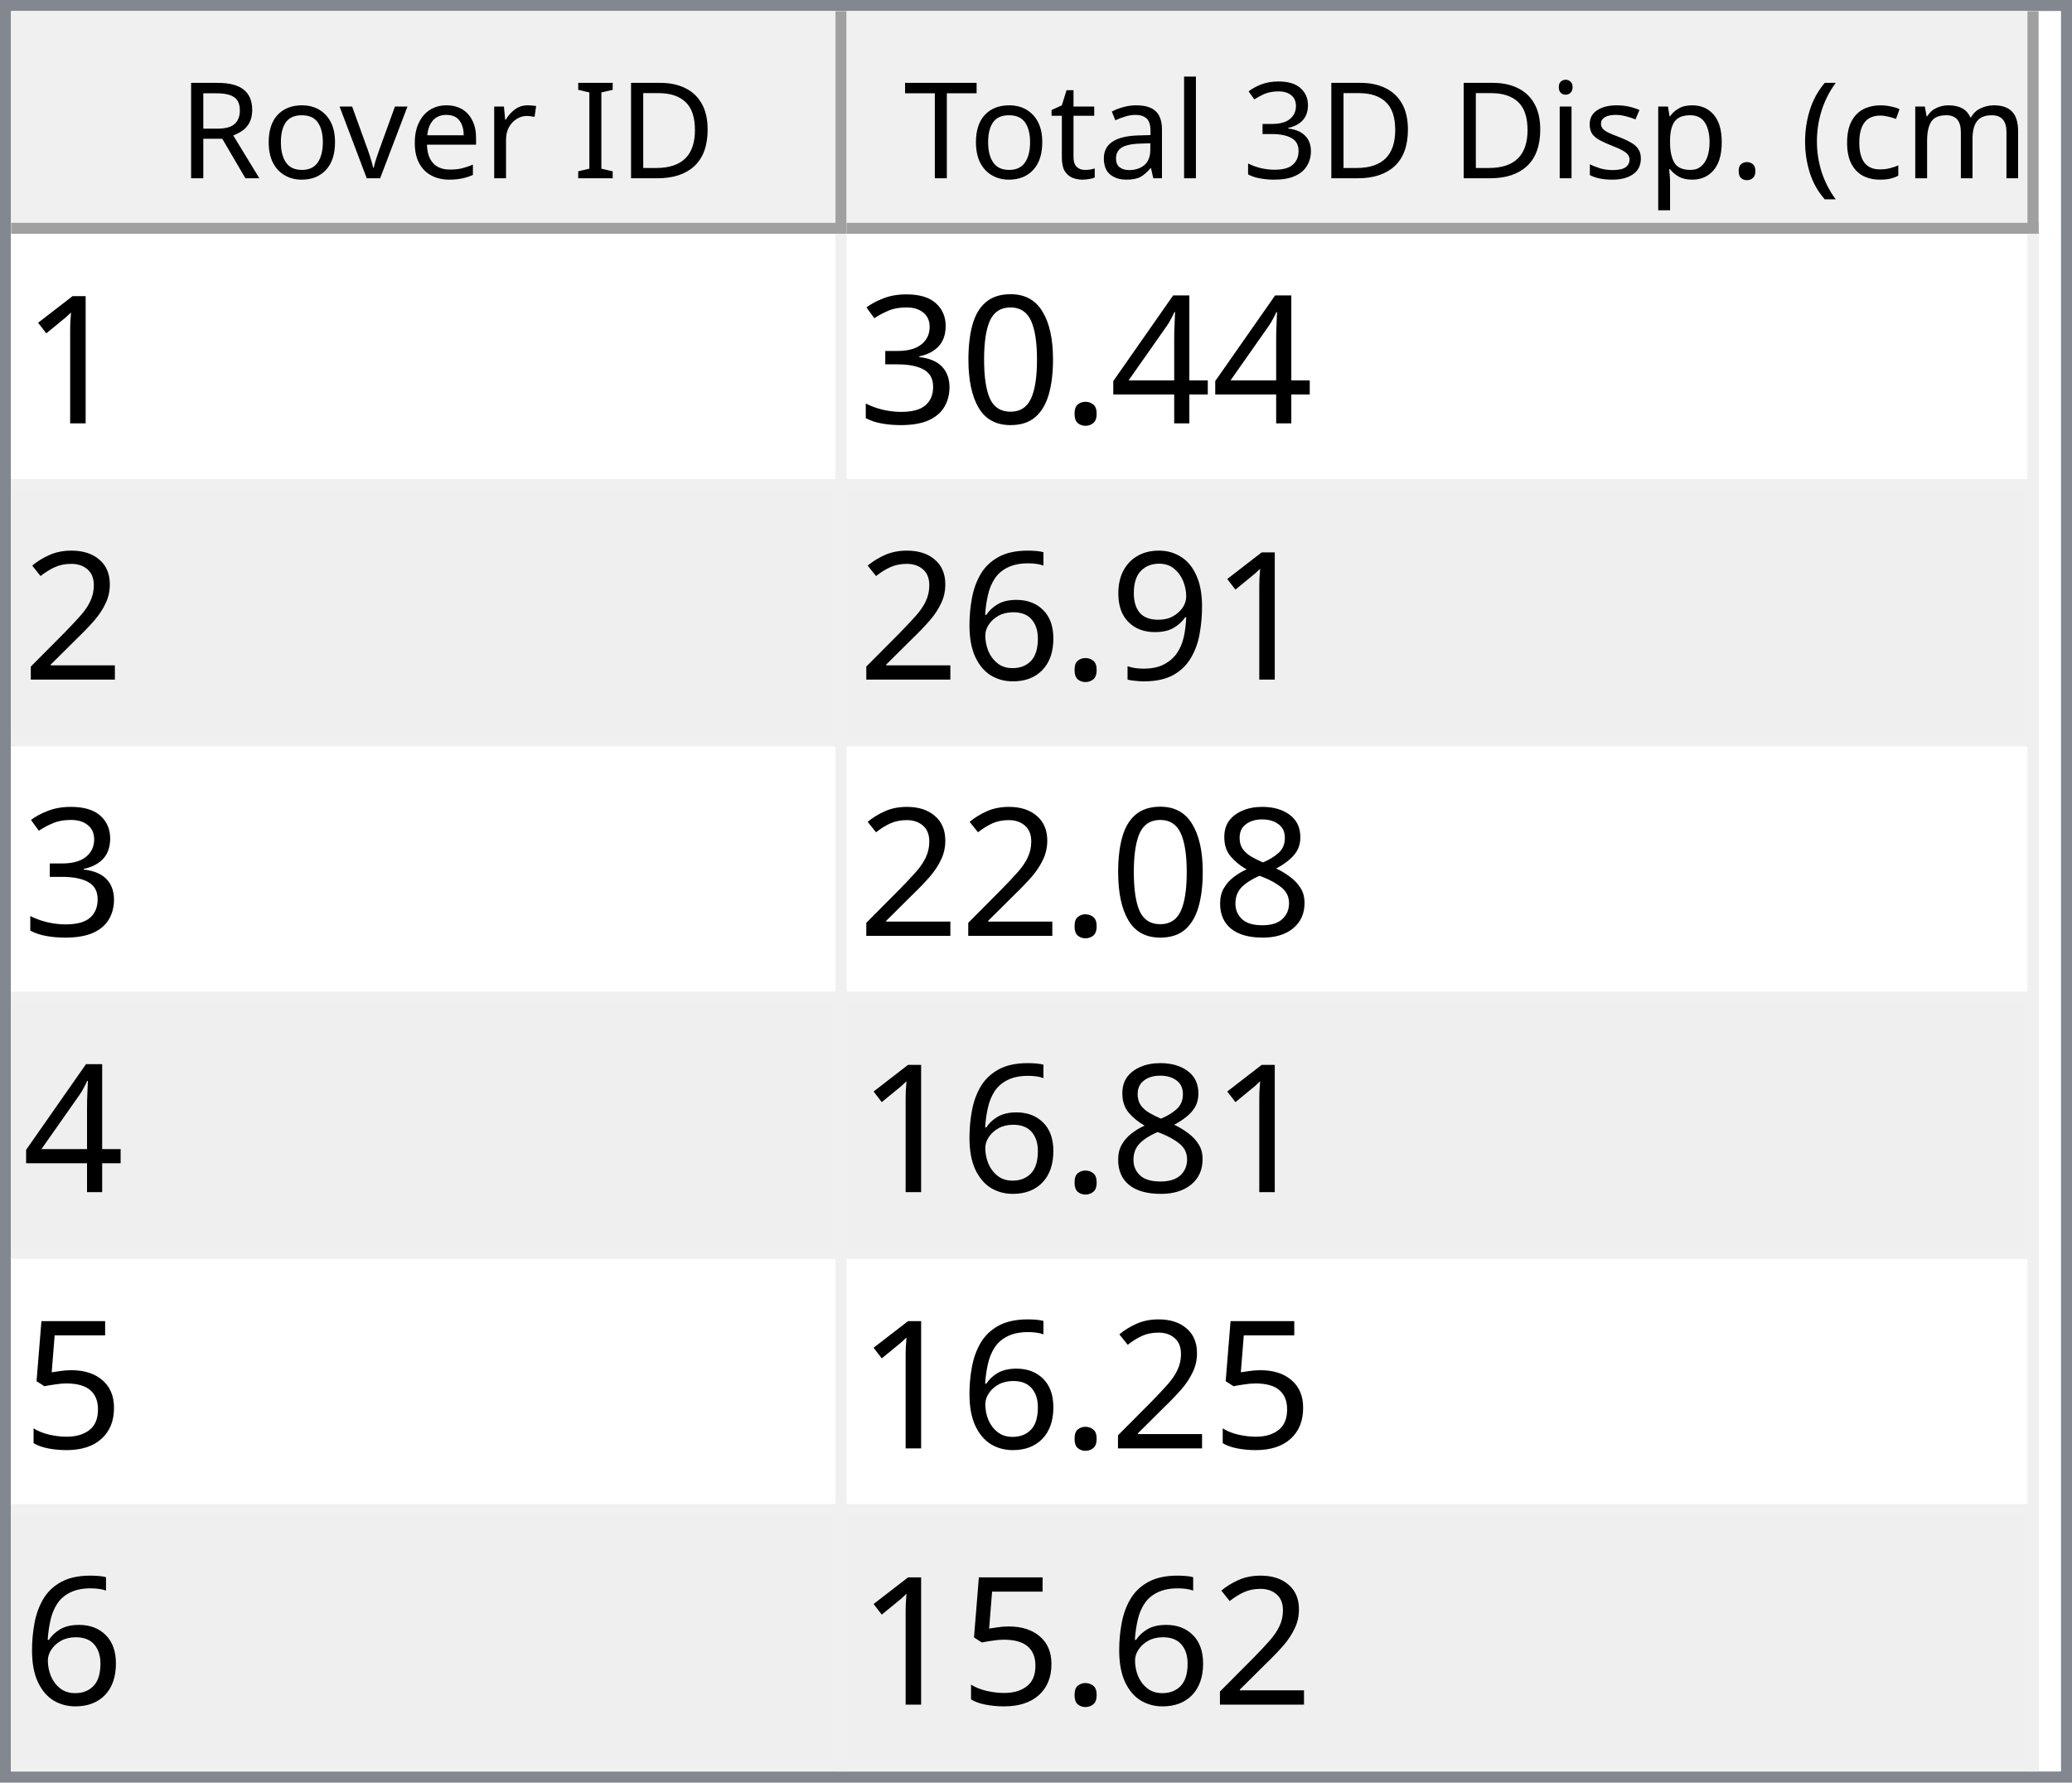
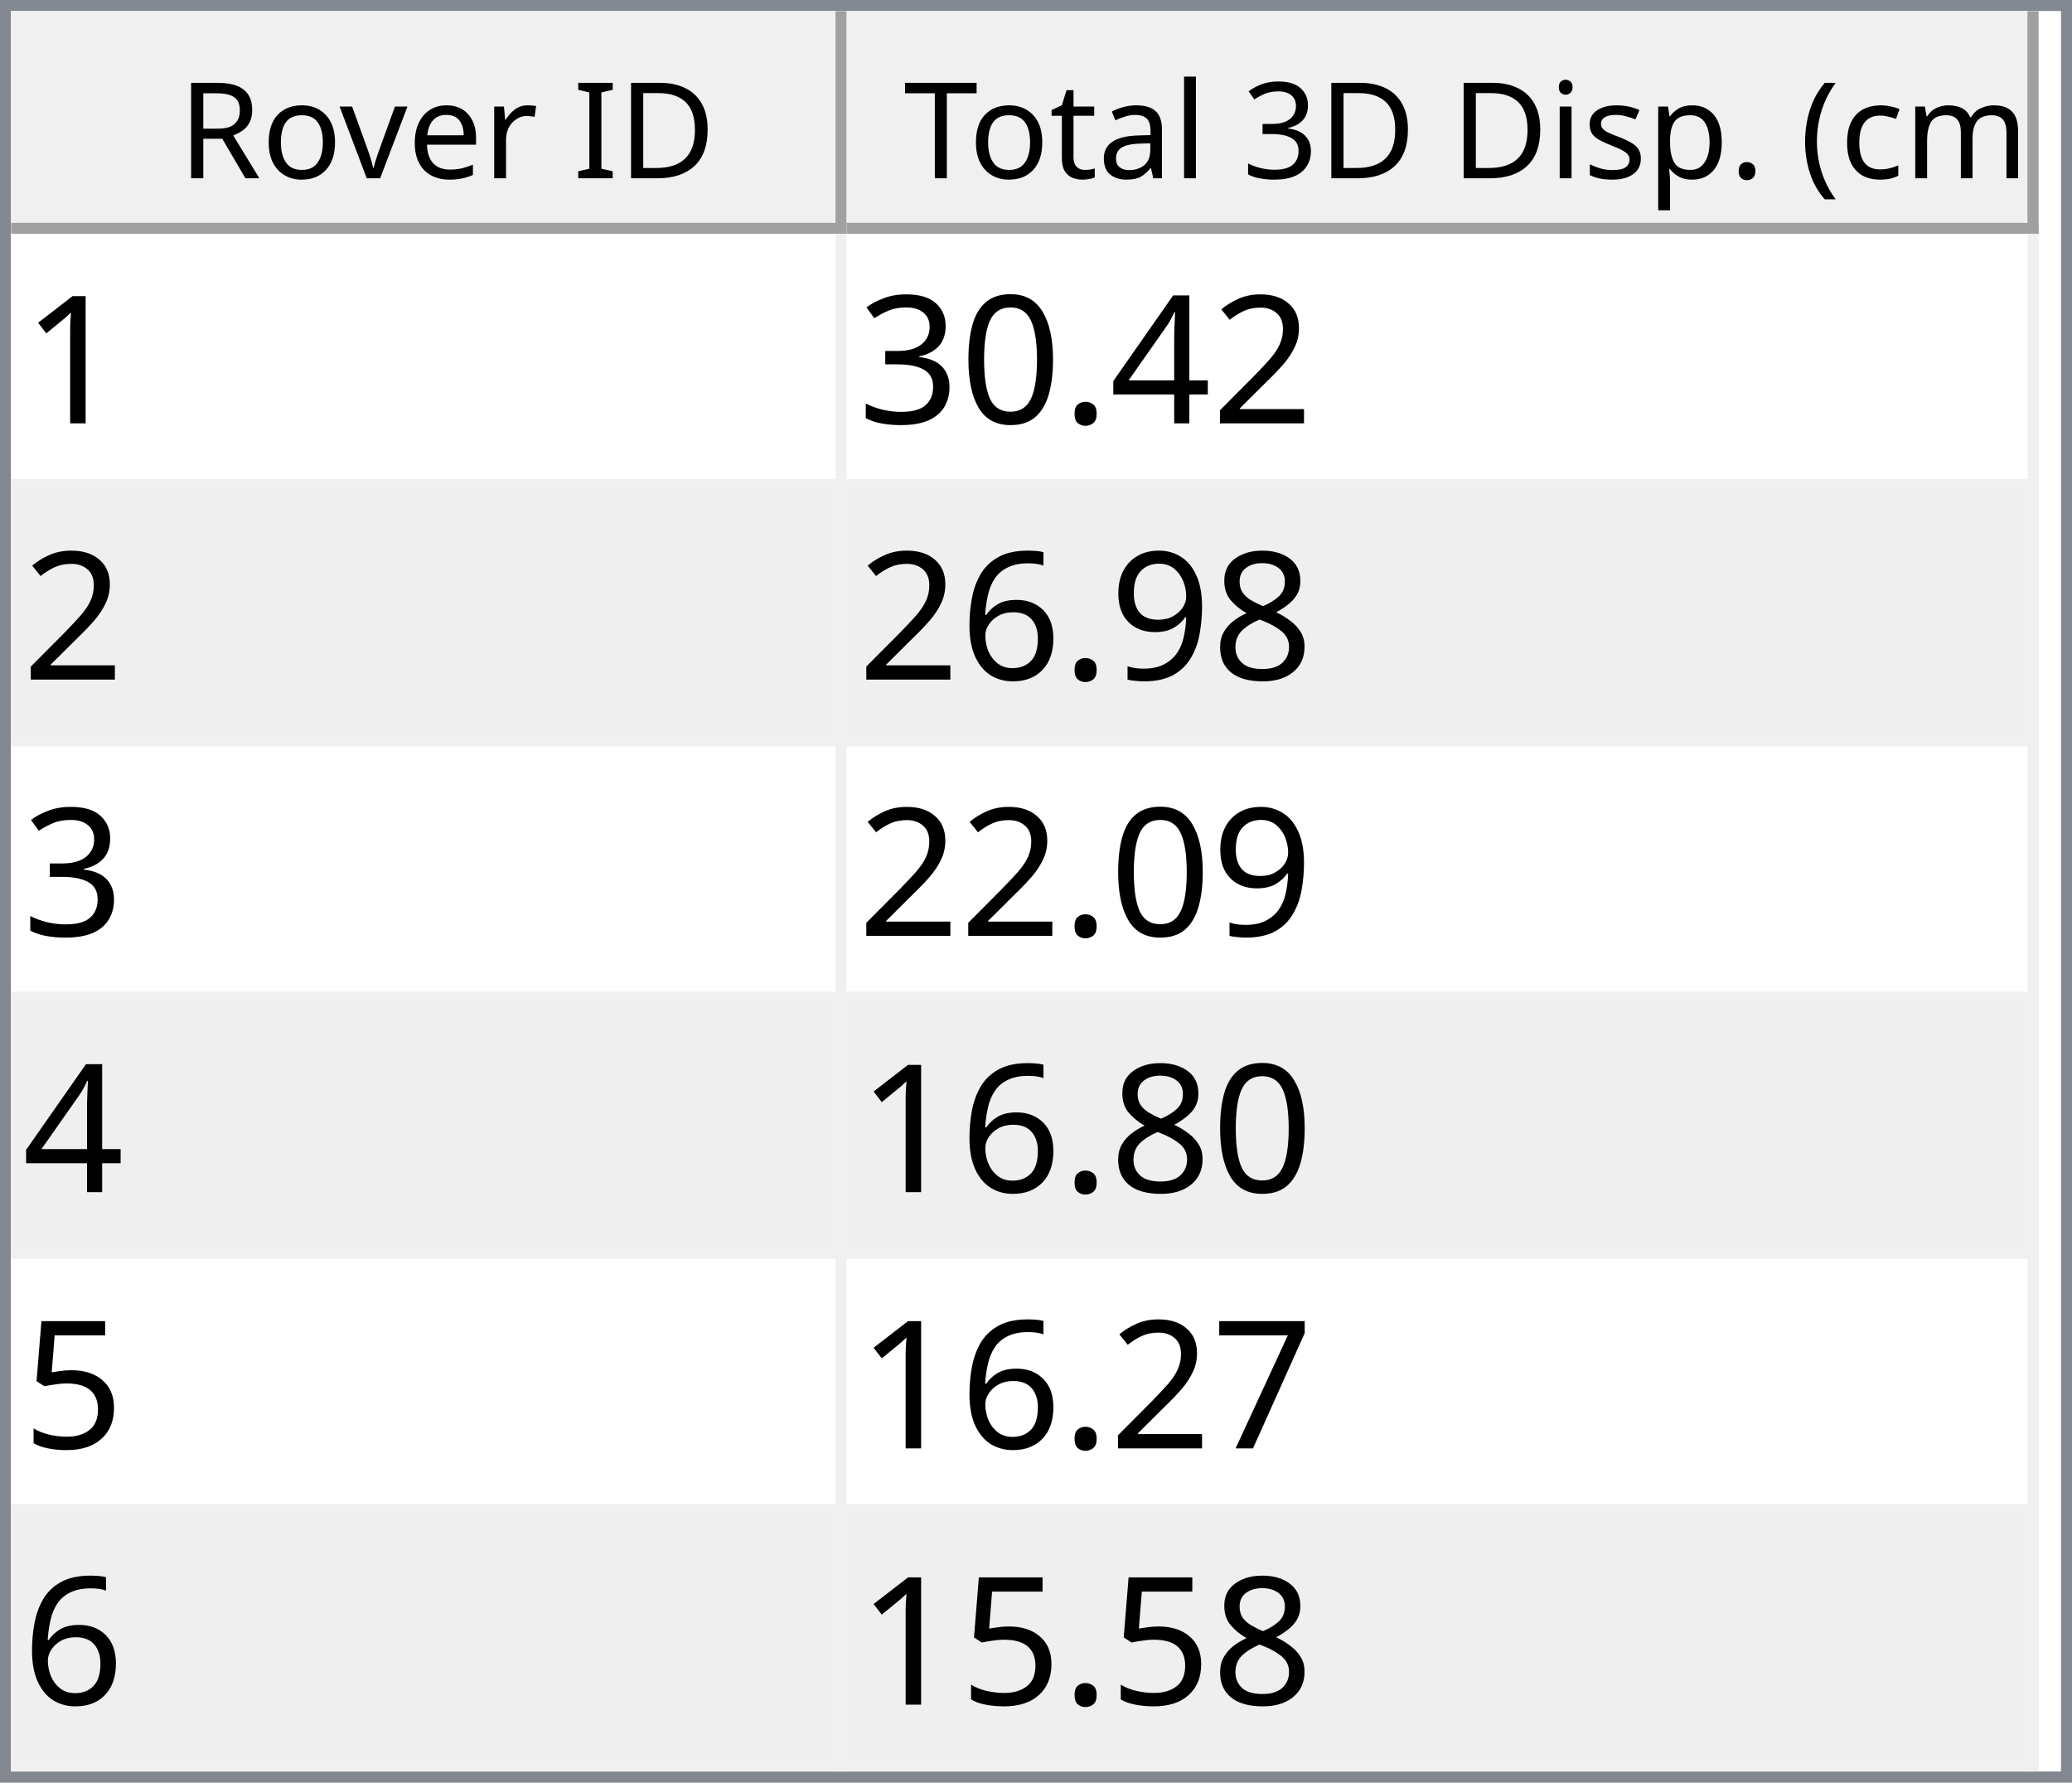
<svg xmlns="http://www.w3.org/2000/svg" style="fill-opacity:1; color-rendering:auto; color-interpolation:auto; text-rendering:auto; stroke:black; stroke-linecap:square; stroke-miterlimit:10; shape-rendering:auto; stroke-opacity:1; fill:black; stroke-dasharray:none; font-weight:normal; stroke-width:1; font-family:'Dialog'; font-style:normal; stroke-linejoin:miter; font-size:12px; stroke-dashoffset:0; image-rendering:auto;" width="186" height="160">
  <defs id="genericDefs" />
  <g>
    <defs id="defs1">
      <clipPath clipPathUnits="userSpaceOnUse" id="clipPath1">
        <path d="M0 0 L186 0 L186 160 L0 160 L0 0 Z" />
      </clipPath>
      <clipPath clipPathUnits="userSpaceOnUse" id="clipPath2">
        <path d="M0 0 L0 160 L186 160 L186 0 Z" />
      </clipPath>
      <clipPath clipPathUnits="userSpaceOnUse" id="clipPath3">
        <path d="M0 0 L0 20 L184 20 L184 0 Z" />
      </clipPath>
      <clipPath clipPathUnits="userSpaceOnUse" id="clipPath4">
        <path d="M0 0 L0 20 L75 20 L75 0 Z" />
      </clipPath>
      <clipPath clipPathUnits="userSpaceOnUse" id="clipPath5">
        <path d="M1 1 L1 19 L74 19 L74 1 Z" />
      </clipPath>
      <clipPath clipPathUnits="userSpaceOnUse" id="clipPath6">
        <path d="M0 0 L0 18 L73 18 L73 0 Z" />
      </clipPath>
      <clipPath clipPathUnits="userSpaceOnUse" id="clipPath7">
        <path d="M-0.5 -0.5 L-0.5 19.5 L74.5 19.5 L74.5 -0.5 Z" />
      </clipPath>
      <clipPath clipPathUnits="userSpaceOnUse" id="clipPath8">
        <path d="M0 0 L0 20 L107 20 L107 0 Z" />
      </clipPath>
      <clipPath clipPathUnits="userSpaceOnUse" id="clipPath9">
        <path d="M1 1 L1 19 L106 19 L106 1 Z" />
      </clipPath>
      <clipPath clipPathUnits="userSpaceOnUse" id="clipPath10">
        <path d="M0 0 L0 18 L105 18 L105 0 Z" />
      </clipPath>
      <clipPath clipPathUnits="userSpaceOnUse" id="clipPath11">
        <path d="M-0.5 -0.5 L-0.5 19.5 L106.5 19.5 L106.5 -0.5 Z" />
      </clipPath>
      <clipPath clipPathUnits="userSpaceOnUse" id="clipPath12">
        <path d="M0 0 L0 138 L184 138 L184 0 Z" />
      </clipPath>
      <clipPath clipPathUnits="userSpaceOnUse" id="clipPath13">
        <path d="M0 0 L0 138 L182 138 L182 0 Z" />
      </clipPath>
      <clipPath clipPathUnits="userSpaceOnUse" id="clipPath14">
        <path d="M-0.5 -0.5 L-0.5 137.5 L181.5 137.5 L181.5 -0.5 Z" />
      </clipPath>
      <clipPath clipPathUnits="userSpaceOnUse" id="clipPath15">
        <path d="M0 0 L0 22 L74 22 L74 0 Z" />
      </clipPath>
      <clipPath clipPathUnits="userSpaceOnUse" id="clipPath16">
        <path d="M0 0 L0 22 L106 22 L106 0 Z" />
      </clipPath>
      <font horiz-adv-x="64.551" id="font1">
        <font-face ascent="107.91" descent="25.098" units-per-em="100" style="font-style:normal; font-family:Segoe UI; font-weight:normal;" />
        <missing-glyph horiz-adv-x="64.551" d="M8.109 0 L8.109 68.266 L56.453 68.266 L56.453 0 L8.109 0 ZM15.328 7.234 L49.219 7.234 L49.219 61.031 L15.328 61.031 L15.328 7.234 Z" />
        <glyph unicode="D" horiz-adv-x="70.117" d="M9.188 0 L9.188 70.016 L28.516 70.016 Q65.531 70.016 65.531 35.891 Q65.531 19.672 55.25 9.836 Q44.969 0 27.734 0 L9.188 0 ZM17.391 62.594 L17.391 7.422 L27.828 7.422 Q41.609 7.422 49.273 14.797 Q56.938 22.172 56.938 35.688 Q56.938 62.594 28.328 62.594 L17.391 62.594 Z" />
        <glyph unicode="I" horiz-adv-x="26.611" d="M17.391 0 L9.188 0 L9.188 70.016 L17.391 70.016 L17.391 0 Z" />
        <glyph unicode=" " horiz-adv-x="27.393" d="" />
        <glyph unicode="r" horiz-adv-x="34.766" d="M34.188 41.891 Q32.078 43.5 28.125 43.5 Q23 43.5 19.555 38.672 Q16.109 33.844 16.109 25.484 L16.109 0 L8.109 0 L8.109 50 L16.109 50 L16.109 39.703 L16.312 39.703 Q18.016 44.969 21.531 47.922 Q25.047 50.875 29.391 50.875 Q32.516 50.875 34.188 50.203 L34.188 41.891 Z" />
        <glyph unicode="e" horiz-adv-x="52.295" d="M48.297 23 L12.984 23 Q13.188 14.656 17.484 10.109 Q21.781 5.562 29.297 5.562 Q37.75 5.562 44.828 11.141 L44.828 3.609 Q38.234 -1.172 27.391 -1.172 Q16.797 -1.172 10.742 5.641 Q4.688 12.453 4.688 24.812 Q4.688 36.469 11.305 43.82 Q17.922 51.172 27.734 51.172 Q37.547 51.172 42.922 44.828 Q48.297 38.484 48.297 27.203 L48.297 23 ZM40.094 29.781 Q40.047 36.719 36.75 40.578 Q33.453 44.438 27.594 44.438 Q21.922 44.438 17.969 40.383 Q14.016 36.328 13.094 29.781 L40.094 29.781 Z" />
        <glyph unicode="v" horiz-adv-x="47.9" d="M47.406 50 L27.484 0 L19.625 0 L0.688 50 L9.469 50 L22.172 13.672 Q23.578 9.672 23.922 6.688 L24.125 6.688 Q24.609 10.453 25.688 13.484 L38.969 50 L47.406 50 Z" />
        <glyph unicode="o" horiz-adv-x="58.594" d="M29 -1.172 Q17.922 -1.172 11.305 5.836 Q4.688 12.844 4.688 24.422 Q4.688 37.016 11.57 44.094 Q18.453 51.172 30.172 51.172 Q41.359 51.172 47.633 44.289 Q53.906 37.406 53.906 25.203 Q53.906 13.234 47.141 6.031 Q40.375 -1.172 29 -1.172 ZM29.594 44.438 Q21.875 44.438 17.383 39.188 Q12.891 33.938 12.891 24.703 Q12.891 15.828 17.43 10.695 Q21.969 5.562 29.594 5.562 Q37.359 5.562 41.531 10.594 Q45.703 15.625 45.703 24.906 Q45.703 34.281 41.531 39.359 Q37.359 44.438 29.594 44.438 Z" />
        <glyph unicode="R" horiz-adv-x="59.814" d="M59.375 0 L49.609 0 L37.891 19.625 Q36.281 22.359 34.766 24.289 Q33.25 26.219 31.664 27.438 Q30.078 28.656 28.25 29.219 Q26.422 29.781 24.125 29.781 L17.391 29.781 L17.391 0 L9.188 0 L9.188 70.016 L30.078 70.016 Q34.672 70.016 38.555 68.867 Q42.438 67.719 45.289 65.375 Q48.141 63.031 49.758 59.547 Q51.375 56.062 51.375 51.375 Q51.375 47.703 50.273 44.656 Q49.172 41.609 47.148 39.211 Q45.125 36.812 42.266 35.133 Q39.406 33.453 35.844 32.516 L35.844 32.328 Q37.594 31.547 38.891 30.547 Q40.188 29.547 41.359 28.18 Q42.531 26.812 43.68 25.078 Q44.828 23.344 46.234 21.047 L59.375 0 ZM17.391 62.594 L17.391 37.203 L28.516 37.203 Q31.594 37.203 34.203 38.133 Q36.812 39.062 38.719 40.797 Q40.625 42.531 41.703 45.047 Q42.781 47.562 42.781 50.688 Q42.781 56.297 39.141 59.445 Q35.5 62.594 28.609 62.594 L17.391 62.594 Z" />
        <glyph unicode=")" horiz-adv-x="30.176" d="M8.297 -15.922 L1.172 -15.922 Q16.406 2.344 16.406 26.812 Q16.406 51.469 1.078 70.016 L8.297 70.016 Q23.531 52.156 23.531 26.703 Q23.531 1.375 8.297 -15.922 Z" />
        <glyph unicode="m" horiz-adv-x="86.133" d="M79.109 0 L71.094 0 L71.094 28.719 Q71.094 37.016 68.531 40.727 Q65.969 44.438 59.906 44.438 Q54.781 44.438 51.195 39.75 Q47.609 35.062 47.609 28.516 L47.609 0 L39.594 0 L39.594 29.688 Q39.594 44.438 28.219 44.438 Q22.953 44.438 19.531 40.016 Q16.109 35.594 16.109 28.516 L16.109 0 L8.109 0 L8.109 50 L16.109 50 L16.109 42.094 L16.312 42.094 Q21.625 51.172 31.844 51.172 Q36.969 51.172 40.773 48.312 Q44.578 45.453 46 40.828 Q51.562 51.172 62.594 51.172 Q79.109 51.172 79.109 30.812 L79.109 0 Z" />
        <glyph unicode="c" horiz-adv-x="46.191" d="M42.188 2.297 Q36.422 -1.172 28.516 -1.172 Q17.828 -1.172 11.258 5.789 Q4.688 12.75 4.688 23.828 Q4.688 36.188 11.766 43.68 Q18.844 51.172 30.672 51.172 Q37.25 51.172 42.281 48.734 L42.281 40.531 Q36.719 44.438 30.375 44.438 Q22.703 44.438 17.797 38.945 Q12.891 33.453 12.891 24.516 Q12.891 15.719 17.508 10.641 Q22.125 5.562 29.891 5.562 Q36.422 5.562 42.188 9.906 L42.188 2.297 Z" />
        <glyph unicode="(" horiz-adv-x="30.176" d="M29.109 -15.922 L21.969 -15.922 Q6.844 1.375 6.844 26.703 Q6.844 52.156 21.969 70.016 L29.203 70.016 Q13.875 51.469 13.875 26.812 Q13.875 2.344 29.109 -15.922 Z" />
        <glyph unicode="." horiz-adv-x="21.68" d="M10.891 -1.078 Q8.641 -1.078 7.055 0.539 Q5.469 2.156 5.469 4.391 Q5.469 6.641 7.055 8.273 Q8.641 9.906 10.891 9.906 Q13.188 9.906 14.797 8.273 Q16.406 6.641 16.406 4.391 Q16.406 2.156 14.797 0.539 Q13.188 -1.078 10.891 -1.078 Z" />
        <glyph unicode="p" horiz-adv-x="58.789" d="M16.312 7.234 L16.109 7.234 L16.109 -23 L8.109 -23 L8.109 50 L16.109 50 L16.109 41.219 L16.312 41.219 Q22.219 51.172 33.594 51.172 Q43.266 51.172 48.688 44.461 Q54.109 37.75 54.109 26.469 Q54.109 13.922 48 6.375 Q41.891 -1.172 31.297 -1.172 Q21.578 -1.172 16.312 7.234 ZM16.109 27.391 L16.109 20.406 Q16.109 14.203 20.141 9.883 Q24.172 5.562 30.375 5.562 Q37.641 5.562 41.773 11.133 Q45.906 16.703 45.906 26.609 Q45.906 34.969 42.047 39.703 Q38.188 44.438 31.594 44.438 Q24.609 44.438 20.359 39.578 Q16.109 34.719 16.109 27.391 Z" />
        <glyph unicode="s" horiz-adv-x="42.432" d="M5.078 1.812 L5.078 10.406 Q11.625 5.562 19.484 5.562 Q30.031 5.562 30.031 12.594 Q30.031 14.594 29.125 15.992 Q28.219 17.391 26.68 18.461 Q25.141 19.531 23.07 20.383 Q21 21.234 18.609 22.172 Q15.281 23.484 12.766 24.828 Q10.25 26.172 8.57 27.859 Q6.891 29.547 6.031 31.695 Q5.172 33.844 5.172 36.719 Q5.172 40.234 6.789 42.945 Q8.406 45.656 11.086 47.484 Q13.766 49.312 17.211 50.242 Q20.656 51.172 24.312 51.172 Q30.812 51.172 35.938 48.922 L35.938 40.828 Q30.422 44.438 23.25 44.438 Q21 44.438 19.195 43.922 Q17.391 43.406 16.094 42.477 Q14.797 41.547 14.086 40.258 Q13.375 38.969 13.375 37.406 Q13.375 35.453 14.086 34.133 Q14.797 32.812 16.164 31.789 Q17.531 30.766 19.484 29.938 Q21.438 29.109 23.922 28.125 Q27.25 26.859 29.883 25.516 Q32.516 24.172 34.375 22.484 Q36.234 20.797 37.234 18.602 Q38.234 16.406 38.234 13.375 Q38.234 9.672 36.602 6.938 Q34.969 4.203 32.234 2.398 Q29.5 0.594 25.93 -0.289 Q22.359 -1.172 18.453 -1.172 Q10.75 -1.172 5.078 1.812 Z" />
        <glyph unicode="i" horiz-adv-x="24.219" d="M12.203 62.703 Q10.062 62.703 8.547 64.164 Q7.031 65.625 7.031 67.875 Q7.031 70.125 8.547 71.609 Q10.062 73.094 12.203 73.094 Q14.406 73.094 15.945 71.609 Q17.484 70.125 17.484 67.875 Q17.484 65.719 15.945 64.211 Q14.406 62.703 12.203 62.703 ZM16.109 0 L8.109 0 L8.109 50 L16.109 50 L16.109 0 Z" />
        <glyph unicode="3" horiz-adv-x="53.906" d="M46.531 19.828 Q46.531 15.094 44.75 11.211 Q42.969 7.328 39.719 4.57 Q36.469 1.812 31.93 0.297 Q27.391 -1.219 21.922 -1.219 Q11.922 -1.219 6 2.594 L6 11.188 Q13.094 5.609 22.219 5.609 Q25.875 5.609 28.828 6.539 Q31.781 7.469 33.906 9.227 Q36.031 10.984 37.18 13.477 Q38.328 15.969 38.328 19.094 Q38.328 32.812 18.797 32.812 L12.984 32.812 L12.984 39.594 L18.5 39.594 Q35.797 39.594 35.797 52.484 Q35.797 64.406 22.609 64.406 Q15.188 64.406 8.688 59.422 L8.688 67.188 Q15.375 71.188 24.609 71.188 Q29 71.188 32.57 69.969 Q36.141 68.75 38.68 66.555 Q41.219 64.359 42.609 61.281 Q44 58.203 44 54.5 Q44 40.672 30.031 36.719 L30.031 36.531 Q33.594 36.141 36.625 34.797 Q39.656 33.453 41.852 31.305 Q44.047 29.156 45.289 26.25 Q46.531 23.344 46.531 19.828 Z" />
        <glyph unicode="l" horiz-adv-x="24.219" d="M16.109 0 L8.109 0 L8.109 74.031 L16.109 74.031 L16.109 0 Z" />
        <glyph unicode="a" horiz-adv-x="50.879" d="M43.891 0 L35.891 0 L35.891 7.812 L35.688 7.812 Q30.469 -1.172 20.312 -1.172 Q12.844 -1.172 8.617 2.781 Q4.391 6.734 4.391 13.281 Q4.391 27.297 20.906 29.594 L35.891 31.688 Q35.891 44.438 25.594 44.438 Q16.547 44.438 9.281 38.281 L9.281 46.484 Q16.656 51.172 26.266 51.172 Q43.891 51.172 43.891 32.516 L43.891 0 ZM35.891 25.297 L23.828 23.641 Q18.266 22.859 15.43 20.875 Q12.594 18.891 12.594 13.875 Q12.594 10.203 15.211 7.883 Q17.828 5.562 22.172 5.562 Q28.125 5.562 32.008 9.742 Q35.891 13.922 35.891 20.312 L35.891 25.297 Z" />
        <glyph unicode="t" horiz-adv-x="33.887" d="M31.297 0.484 Q28.469 -1.078 23.828 -1.078 Q10.688 -1.078 10.688 13.578 L10.688 43.172 L2.094 43.172 L2.094 50 L10.688 50 L10.688 62.203 L18.703 64.797 L18.703 50 L31.297 50 L31.297 43.172 L18.703 43.172 L18.703 14.984 Q18.703 9.969 20.414 7.82 Q22.125 5.672 26.078 5.672 Q29.109 5.672 31.297 7.328 L31.297 0.484 Z" />
        <glyph unicode="T" horiz-adv-x="52.393" d="M50.594 62.594 L30.375 62.594 L30.375 0 L22.172 0 L22.172 62.594 L2 62.594 L2 70.016 L50.594 70.016 L50.594 62.594 Z" />
      </font>
      <font horiz-adv-x="75.0" id="font2">
        <font-face ascent="100.537" descent="21.973" units-per-em="100" style="font-style:normal; font-family:sans-serif; font-weight:normal;" />
        <missing-glyph horiz-adv-x="75.0" d="M12.5 0 L12.5 62.5 L62.5 62.5 L62.5 0 L12.5 0 ZM14.062 1.562 L60.938 1.562 L60.938 60.938 L14.062 60.938 L14.062 1.562 Z" />
        <glyph unicode="1" horiz-adv-x="55.615" d="M37.25 0 L28.469 0 L28.469 56 Q25.297 52.984 20.141 49.953 Q14.984 46.922 10.891 45.406 L10.891 53.906 Q18.266 57.375 23.781 62.305 Q29.297 67.234 31.594 71.875 L37.25 71.875 L37.25 0 Z" />
+         <glyph unicode="2" horiz-adv-x="55.615" d="M50.344 8.453 L50.344 0 L3.031 0 Q2.938 3.172 4.047 6.109 Q5.859 10.938 9.836 15.625 Q13.812 20.312 21.344 26.469 Q33.016 36.031 37.117 41.625 Q41.219 47.219 41.219 52.203 Q41.219 57.422 37.477 61.008 Q33.734 64.594 27.734 64.594 Q21.391 64.594 17.578 60.789 Q13.766 56.984 13.719 50.25 L4.688 51.172 Q5.609 61.281 11.664 66.578 Q17.719 71.875 27.938 71.875 Q38.234 71.875 44.242 66.164 Q50.25 60.453 50.25 52 Q50.25 47.703 48.492 43.555 Q46.734 39.406 42.656 34.812 Q38.578 30.219 29.109 22.219 Q21.188 15.578 18.945 13.211 Q16.703 10.844 15.234 8.453 L50.344 8.453 Z" />
        <glyph unicode="4" horiz-adv-x="55.615" d="M32.328 0 L32.328 17.141 L1.266 17.141 L1.266 25.203 L33.938 71.578 L41.109 71.578 L41.109 25.203 L50.781 25.203 L50.781 17.141 L41.109 17.141 L41.109 0 L32.328 0 ZM32.328 25.203 L32.328 57.469 L9.906 25.203 L32.328 25.203 Z" />
        <glyph unicode="." horiz-adv-x="27.783" d="M9.078 0 L9.078 10.016 L19.094 10.016 L19.094 0 L9.078 0 Z" />
        <glyph unicode="0" horiz-adv-x="55.615" d="M4.156 35.297 Q4.156 48 6.766 55.742 Q9.375 63.484 14.523 67.68 Q19.672 71.875 27.484 71.875 Q33.25 71.875 37.594 69.555 Q41.938 67.234 44.773 62.867 Q47.609 58.5 49.219 52.227 Q50.828 45.953 50.828 35.297 Q50.828 22.703 48.242 14.969 Q45.656 7.234 40.508 3.008 Q35.359 -1.219 27.484 -1.219 Q17.141 -1.219 11.234 6.203 Q4.156 15.141 4.156 35.297 ZM13.188 35.297 Q13.188 17.672 17.312 11.836 Q21.438 6 27.484 6 Q33.547 6 37.672 11.859 Q41.797 17.719 41.797 35.297 Q41.797 52.984 37.672 58.789 Q33.547 64.594 27.391 64.594 Q21.344 64.594 17.719 59.469 Q13.188 52.938 13.188 35.297 Z" />
        <glyph unicode="3" horiz-adv-x="55.615" d="M4.203 18.891 L12.984 20.062 Q14.5 12.594 18.141 9.297 Q21.781 6 27 6 Q33.203 6 37.477 10.297 Q41.75 14.594 41.75 20.953 Q41.75 27 37.797 30.93 Q33.844 34.859 27.734 34.859 Q25.25 34.859 21.531 33.891 L22.516 41.609 Q23.391 41.5 23.922 41.5 Q29.547 41.5 34.039 44.43 Q38.531 47.359 38.531 53.469 Q38.531 58.297 35.258 61.477 Q31.984 64.656 26.812 64.656 Q21.688 64.656 18.266 61.43 Q14.844 58.203 13.875 51.766 L5.078 53.328 Q6.688 62.156 12.398 67.016 Q18.109 71.875 26.609 71.875 Q32.469 71.875 37.398 69.359 Q42.328 66.844 44.945 62.5 Q47.562 58.156 47.562 53.266 Q47.562 48.641 45.07 44.828 Q42.578 41.016 37.703 38.766 Q44.047 37.312 47.562 32.695 Q51.078 28.078 51.078 21.141 Q51.078 11.766 44.242 5.25 Q37.406 -1.266 26.953 -1.266 Q17.531 -1.266 11.305 4.352 Q5.078 9.969 4.203 18.891 Z" />
-         <glyph unicode="2" horiz-adv-x="55.615" d="M50.344 8.453 L50.344 0 L3.031 0 Q2.938 3.172 4.047 6.109 Q5.859 10.938 9.836 15.625 Q13.812 20.312 21.344 26.469 Q33.016 36.031 37.117 41.625 Q41.219 47.219 41.219 52.203 Q41.219 57.422 37.477 61.008 Q33.734 64.594 27.734 64.594 Q21.391 64.594 17.578 60.789 Q13.766 56.984 13.719 50.25 L4.688 51.172 Q5.609 61.281 11.664 66.578 Q17.719 71.875 27.938 71.875 Q38.234 71.875 44.242 66.164 Q50.25 60.453 50.25 52 Q50.25 47.703 48.492 43.555 Q46.734 39.406 42.656 34.812 Q38.578 30.219 29.109 22.219 Q21.188 15.578 18.945 13.211 Q16.703 10.844 15.234 8.453 L50.344 8.453 Z" />
+         <glyph unicode="8" horiz-adv-x="55.615" d="M17.672 38.812 Q12.203 40.828 9.57 44.539 Q6.938 48.25 6.938 53.422 Q6.938 61.234 12.555 66.555 Q18.172 71.875 27.484 71.875 Q36.859 71.875 42.578 66.43 Q48.297 60.984 48.297 53.172 Q48.297 48.188 45.68 44.508 Q43.062 40.828 37.75 38.812 Q44.344 36.672 47.781 31.883 Q51.219 27.094 51.219 20.453 Q51.219 11.281 44.727 5.031 Q38.234 -1.219 27.641 -1.219 Q17.047 -1.219 10.547 5.055 Q4.047 11.328 4.047 20.703 Q4.047 27.688 7.594 32.398 Q11.141 37.109 17.672 38.812 ZM15.922 53.719 Q15.922 48.641 19.195 45.414 Q22.469 42.188 27.688 42.188 Q32.766 42.188 36.016 45.383 Q39.266 48.578 39.266 53.219 Q39.266 58.062 35.914 61.359 Q32.562 64.656 27.594 64.656 Q22.562 64.656 19.242 61.43 Q15.922 58.203 15.922 53.719 ZM13.094 20.656 Q13.094 16.891 14.875 13.375 Q16.656 9.859 20.172 7.93 Q23.688 6 27.734 6 Q34.031 6 38.133 10.055 Q42.234 14.109 42.234 20.359 Q42.234 26.703 38.016 30.859 Q33.797 35.016 27.438 35.016 Q21.234 35.016 17.164 30.914 Q13.094 26.812 13.094 20.656 Z" />
        <glyph unicode="9" horiz-adv-x="55.615" d="M5.469 16.547 L13.922 17.328 Q14.984 11.375 18.016 8.688 Q21.047 6 25.781 6 Q29.828 6 32.883 7.859 Q35.938 9.719 37.891 12.82 Q39.844 15.922 41.164 21.195 Q42.484 26.469 42.484 31.938 Q42.484 32.516 42.438 33.688 Q39.797 29.5 35.234 26.883 Q30.672 24.266 25.344 24.266 Q16.453 24.266 10.305 30.711 Q4.156 37.156 4.156 47.703 Q4.156 58.594 10.578 65.234 Q17 71.875 26.656 71.875 Q33.641 71.875 39.43 68.117 Q45.219 64.359 48.219 57.398 Q51.219 50.438 51.219 37.25 Q51.219 23.531 48.242 15.406 Q45.266 7.281 39.383 3.031 Q33.5 -1.219 25.594 -1.219 Q17.188 -1.219 11.867 3.445 Q6.547 8.109 5.469 16.547 ZM41.453 48.141 Q41.453 55.719 37.43 60.156 Q33.406 64.594 27.734 64.594 Q21.875 64.594 17.531 59.812 Q13.188 55.031 13.188 47.406 Q13.188 40.578 17.312 36.305 Q21.438 32.031 27.484 32.031 Q33.594 32.031 37.523 36.305 Q41.453 40.578 41.453 48.141 Z" />
        <glyph unicode="6" horiz-adv-x="55.615" d="M49.75 54.047 L41.016 53.375 Q39.844 58.547 37.703 60.891 Q34.125 64.656 28.906 64.656 Q24.703 64.656 21.531 62.312 Q17.391 59.281 14.992 53.469 Q12.594 47.656 12.5 36.922 Q15.672 41.75 20.266 44.094 Q24.859 46.438 29.891 46.438 Q38.672 46.438 44.852 39.969 Q51.031 33.5 51.031 23.25 Q51.031 16.5 48.125 10.719 Q45.219 4.938 40.141 1.859 Q35.062 -1.219 28.609 -1.219 Q17.625 -1.219 10.695 6.859 Q3.766 14.938 3.766 33.5 Q3.766 54.25 11.422 63.672 Q18.109 71.875 29.438 71.875 Q37.891 71.875 43.289 67.141 Q48.688 62.406 49.75 54.047 ZM13.875 23.188 Q13.875 18.656 15.797 14.508 Q17.719 10.359 21.188 8.18 Q24.656 6 28.469 6 Q34.031 6 38.039 10.492 Q42.047 14.984 42.047 22.703 Q42.047 30.125 38.086 34.398 Q34.125 38.672 28.125 38.672 Q22.172 38.672 18.023 34.398 Q13.875 30.125 13.875 23.188 Z" />
-         <glyph unicode="8" horiz-adv-x="55.615" d="M17.672 38.812 Q12.203 40.828 9.57 44.539 Q6.938 48.25 6.938 53.422 Q6.938 61.234 12.555 66.555 Q18.172 71.875 27.484 71.875 Q36.859 71.875 42.578 66.43 Q48.297 60.984 48.297 53.172 Q48.297 48.188 45.68 44.508 Q43.062 40.828 37.75 38.812 Q44.344 36.672 47.781 31.883 Q51.219 27.094 51.219 20.453 Q51.219 11.281 44.727 5.031 Q38.234 -1.219 27.641 -1.219 Q17.047 -1.219 10.547 5.055 Q4.047 11.328 4.047 20.703 Q4.047 27.688 7.594 32.398 Q11.141 37.109 17.672 38.812 ZM15.922 53.719 Q15.922 48.641 19.195 45.414 Q22.469 42.188 27.688 42.188 Q32.766 42.188 36.016 45.383 Q39.266 48.578 39.266 53.219 Q39.266 58.062 35.914 61.359 Q32.562 64.656 27.594 64.656 Q22.562 64.656 19.242 61.43 Q15.922 58.203 15.922 53.719 ZM13.094 20.656 Q13.094 16.891 14.875 13.375 Q16.656 9.859 20.172 7.93 Q23.688 6 27.734 6 Q34.031 6 38.133 10.055 Q42.234 14.109 42.234 20.359 Q42.234 26.703 38.016 30.859 Q33.797 35.016 27.438 35.016 Q21.234 35.016 17.164 30.914 Q13.094 26.812 13.094 20.656 Z" />
        <glyph unicode="5" horiz-adv-x="55.615" d="M4.156 18.75 L13.375 19.531 Q14.406 12.797 18.141 9.398 Q21.875 6 27.156 6 Q33.5 6 37.891 10.789 Q42.281 15.578 42.281 23.484 Q42.281 31 38.062 35.352 Q33.844 39.703 27 39.703 Q22.75 39.703 19.336 37.773 Q15.922 35.844 13.969 32.766 L5.719 33.844 L12.641 70.609 L48.25 70.609 L48.25 62.203 L19.672 62.203 L15.828 42.969 Q22.266 47.469 29.344 47.469 Q38.719 47.469 45.164 40.969 Q51.609 34.469 51.609 24.266 Q51.609 14.547 45.953 7.469 Q39.062 -1.219 27.156 -1.219 Q17.391 -1.219 11.211 4.25 Q5.031 9.719 4.156 18.75 Z" />
+         <glyph unicode="7" horiz-adv-x="55.615" d="M4.734 62.203 L4.734 70.656 L51.078 70.656 L51.078 63.812 Q44.234 56.547 37.523 44.484 Q30.812 32.422 27.156 19.672 Q24.516 10.688 23.781 0 L14.75 0 Q14.891 8.453 18.062 20.414 Q21.234 32.375 27.172 43.484 Q33.109 54.594 39.797 62.203 L4.734 62.203 Z" />
      </font>
    </defs>
    <g style="fill:white; stroke:white;">
      <rect x="0" y="0" width="186" style="clip-path:url(#clipPath1); stroke:none;" height="160" />
    </g>
    <g style="fill:white; text-rendering:optimizeSpeed; color-rendering:optimizeSpeed; image-rendering:optimizeSpeed; shape-rendering:crispEdges; stroke:white; color-interpolation:sRGB;">
      <rect x="0" width="186" height="160" y="0" style="stroke:none;" />
      <path style="stroke:none;" d="M0 160 L186 160 L186 0 L0 0 Z" />
    </g>
    <g style="fill:rgb(240,240,240); font-family:'Segoe UI'; stroke:rgb(240,240,240);">
      <rect x="0" y="0" width="186" style="clip-path:url(#clipPath2); stroke:none;" height="160" />
    </g>
    <g style="fill:rgb(130,135,144); font-family:'Segoe UI'; stroke:rgb(130,135,144);">
      <path d="M0 0 L186 0 L186 160 L0 160 L0 0 ZM1 1 L185 1 L185 159 L1 159 L1 1 Z" style="fill-rule:evenodd; clip-path:url(#clipPath2); stroke:none;" />
    </g>
    <g style="fill:white; font-family:'Segoe UI'; stroke:white;" transform="translate(1,1)">
      <rect x="0" y="0" width="184" style="clip-path:url(#clipPath3); stroke:none;" height="20" />
    </g>
    <g style="fill:rgb(240,240,240); font-family:'Segoe UI'; stroke:rgb(240,240,240);" transform="translate(1,1)">
      <rect x="0" y="0" width="75" style="clip-path:url(#clipPath4); stroke:none;" height="20" />
    </g>
    <g style="font-family:'Segoe UI';" transform="translate(2,2)">
      <text x="14" xml:space="preserve" y="14" style="clip-path:url(#clipPath6); stroke:none;">Rover ID</text>
    </g>
    <g style="fill:rgb(160,160,160); font-family:'Segoe UI'; stroke:rgb(160,160,160); stroke-linejoin:bevel;" transform="translate(1.5,1.5)">
      <line x1="74" x2="74" y1="0" style="fill:none; clip-path:url(#clipPath7);" y2="19" />
    </g>
    <g style="fill:rgb(160,160,160); font-family:'Segoe UI'; stroke:rgb(160,160,160); stroke-linejoin:bevel;" transform="matrix(1,0,0,1,1,1) translate(0.5,0.5)">
      <line x1="0" x2="74" y1="19" style="fill:none; clip-path:url(#clipPath7);" y2="19" />
    </g>
    <g style="fill:rgb(240,240,240); font-family:'Segoe UI'; stroke:rgb(240,240,240);" transform="translate(76,1)">
      <rect x="0" y="0" width="107" style="clip-path:url(#clipPath8); stroke:none;" height="20" />
    </g>
    <g style="font-family:'Segoe UI';" transform="translate(77,2)">
      <text x="1" xml:space="preserve" y="14" style="clip-path:url(#clipPath10); stroke:none;"> Total 3D Disp. (cm)</text>
    </g>
    <g style="fill:rgb(160,160,160); font-family:'Segoe UI'; stroke:rgb(160,160,160); stroke-linejoin:bevel;" transform="translate(76.5,1.5)">
      <line x1="106" x2="106" y1="0" style="fill:none; clip-path:url(#clipPath11);" y2="19" />
    </g>
    <g style="fill:rgb(160,160,160); font-family:'Segoe UI'; stroke:rgb(160,160,160); stroke-linejoin:bevel;" transform="matrix(1,0,0,1,76,1) translate(0.5,0.5)">
      <line x1="0" x2="106" y1="19" style="fill:none; clip-path:url(#clipPath11);" y2="19" />
    </g>
    <g style="fill:white; font-family:'Segoe UI'; stroke:white;" transform="translate(1,21)">
      <rect x="0" y="0" width="184" style="clip-path:url(#clipPath12); stroke:none;" height="138" />
    </g>
    <g style="fill:rgb(240,240,240); font-size:16px; font-family:sans-serif; stroke:rgb(240,240,240);" transform="translate(1,21)">
      <rect x="0" y="0" width="182" style="clip-path:url(#clipPath13); stroke:none;" height="138" />
      <line transform="translate(0.5,0.5)" x1="0" x2="181" y1="22" style="clip-path:url(#clipPath14); fill:none; stroke-linejoin:bevel;" y2="22" />
    </g>
    <g transform="matrix(1,0,0,1,1,21) translate(0.5,0.5)" style="fill:rgb(240,240,240); font-size:16px; font-family:sans-serif; stroke:rgb(240,240,240); stroke-linejoin:bevel;">
      <line x1="0" x2="181" y1="45" style="fill:none; clip-path:url(#clipPath14);" y2="45" />
    </g>
    <g transform="matrix(1,0,0,1,1,21) translate(0.5,0.5)" style="fill:rgb(240,240,240); font-size:16px; font-family:sans-serif; stroke:rgb(240,240,240); stroke-linejoin:bevel;">
      <line x1="0" x2="181" y1="68" style="fill:none; clip-path:url(#clipPath14);" y2="68" />
    </g>
    <g transform="matrix(1,0,0,1,1,21) translate(0.5,0.5)" style="fill:rgb(240,240,240); font-size:16px; font-family:sans-serif; stroke:rgb(240,240,240); stroke-linejoin:bevel;">
      <line x1="0" x2="181" y1="91" style="fill:none; clip-path:url(#clipPath14);" y2="91" />
    </g>
    <g transform="matrix(1,0,0,1,1,21) translate(0.5,0.5)" style="fill:rgb(240,240,240); font-size:16px; font-family:sans-serif; stroke:rgb(240,240,240); stroke-linejoin:bevel;">
      <line x1="0" x2="181" y1="114" style="fill:none; clip-path:url(#clipPath14);" y2="114" />
    </g>
    <g transform="matrix(1,0,0,1,1,21) translate(0.5,0.5)" style="fill:rgb(240,240,240); font-size:16px; font-family:sans-serif; stroke:rgb(240,240,240); stroke-linejoin:bevel;">
      <line x1="0" x2="181" y1="137" style="fill:none; clip-path:url(#clipPath14);" y2="137" />
    </g>
    <g transform="matrix(1,0,0,1,1,21) translate(0.5,0.5)" style="fill:rgb(240,240,240); font-size:16px; font-family:sans-serif; stroke:rgb(240,240,240); stroke-linejoin:bevel;">
      <line x1="74" x2="74" y1="0" style="fill:none; clip-path:url(#clipPath14);" y2="137" />
    </g>
    <g transform="matrix(1,0,0,1,1,21) translate(0.5,0.5)" style="fill:rgb(240,240,240); font-size:16px; font-family:sans-serif; stroke:rgb(240,240,240); stroke-linejoin:bevel;">
      <line x1="181" x2="181" y1="0" style="fill:none; clip-path:url(#clipPath14);" y2="137" />
    </g>
    <g style="fill:white; font-size:16px; font-family:sans-serif; stroke:white;" transform="matrix(1,0,0,1,1,21)">
      <rect x="0" y="0" width="74" style="clip-path:url(#clipPath15); stroke:none;" height="22" />
      <text x="1" y="17" style="fill:black; clip-path:url(#clipPath15); stroke:none;" xml:space="preserve">1</text>
    </g>
    <g style="fill:white; font-size:16px; font-family:sans-serif; stroke:white;" transform="matrix(1,0,0,1,1,21) translate(75,0)">
      <rect x="0" y="0" width="106" style="clip-path:url(#clipPath16); stroke:none;" height="22" />
-       <text x="1" y="17" style="fill:black; clip-path:url(#clipPath16); stroke:none;" xml:space="preserve">30.44</text>
+       <text x="1" y="17" style="fill:black; clip-path:url(#clipPath16); stroke:none;" xml:space="preserve">30.42</text>
    </g>
    <g style="fill:rgb(239,239,239); font-size:16px; font-family:sans-serif; stroke:rgb(239,239,239);" transform="matrix(1,0,0,1,1,21) translate(0,23)">
      <rect x="0" y="0" width="74" style="clip-path:url(#clipPath15); stroke:none;" height="22" />
      <text x="1" y="17" style="fill:black; clip-path:url(#clipPath15); stroke:none;" xml:space="preserve">2</text>
    </g>
    <g style="fill:rgb(239,239,239); font-size:16px; font-family:sans-serif; stroke:rgb(239,239,239);" transform="matrix(1,0,0,1,1,21) translate(75,23)">
      <rect x="0" y="0" width="106" style="clip-path:url(#clipPath16); stroke:none;" height="22" />
-       <text x="1" y="17" style="fill:black; clip-path:url(#clipPath16); stroke:none;" xml:space="preserve">26.91</text>
+       <text x="1" y="17" style="fill:black; clip-path:url(#clipPath16); stroke:none;" xml:space="preserve">26.98</text>
    </g>
    <g style="fill:white; font-size:16px; font-family:sans-serif; stroke:white;" transform="matrix(1,0,0,1,1,21) translate(0,46)">
      <rect x="0" y="0" width="74" style="clip-path:url(#clipPath15); stroke:none;" height="22" />
      <text x="1" y="17" style="fill:black; clip-path:url(#clipPath15); stroke:none;" xml:space="preserve">3</text>
    </g>
    <g style="fill:white; font-size:16px; font-family:sans-serif; stroke:white;" transform="matrix(1,0,0,1,1,21) translate(75,46)">
      <rect x="0" y="0" width="106" style="clip-path:url(#clipPath16); stroke:none;" height="22" />
-       <text x="1" y="17" style="fill:black; clip-path:url(#clipPath16); stroke:none;" xml:space="preserve">22.08</text>
+       <text x="1" y="17" style="fill:black; clip-path:url(#clipPath16); stroke:none;" xml:space="preserve">22.09</text>
    </g>
    <g style="fill:rgb(239,239,239); font-size:16px; font-family:sans-serif; stroke:rgb(239,239,239);" transform="matrix(1,0,0,1,1,21) translate(0,69)">
      <rect x="0" y="0" width="74" style="clip-path:url(#clipPath15); stroke:none;" height="22" />
      <text x="1" y="17" style="fill:black; clip-path:url(#clipPath15); stroke:none;" xml:space="preserve">4</text>
    </g>
    <g style="fill:rgb(239,239,239); font-size:16px; font-family:sans-serif; stroke:rgb(239,239,239);" transform="matrix(1,0,0,1,1,21) translate(75,69)">
      <rect x="0" y="0" width="106" style="clip-path:url(#clipPath16); stroke:none;" height="22" />
-       <text x="1" y="17" style="fill:black; clip-path:url(#clipPath16); stroke:none;" xml:space="preserve">16.81</text>
+       <text x="1" y="17" style="fill:black; clip-path:url(#clipPath16); stroke:none;" xml:space="preserve">16.80</text>
    </g>
    <g style="fill:white; font-size:16px; font-family:sans-serif; stroke:white;" transform="matrix(1,0,0,1,1,21) translate(0,92)">
      <rect x="0" y="0" width="74" style="clip-path:url(#clipPath15); stroke:none;" height="22" />
      <text x="1" y="17" style="fill:black; clip-path:url(#clipPath15); stroke:none;" xml:space="preserve">5</text>
    </g>
    <g style="fill:white; font-size:16px; font-family:sans-serif; stroke:white;" transform="matrix(1,0,0,1,1,21) translate(75,92)">
      <rect x="0" y="0" width="106" style="clip-path:url(#clipPath16); stroke:none;" height="22" />
-       <text x="1" y="17" style="fill:black; clip-path:url(#clipPath16); stroke:none;" xml:space="preserve">16.25</text>
+       <text x="1" y="17" style="fill:black; clip-path:url(#clipPath16); stroke:none;" xml:space="preserve">16.27</text>
    </g>
    <g style="fill:rgb(239,239,239); font-size:16px; font-family:sans-serif; stroke:rgb(239,239,239);" transform="matrix(1,0,0,1,1,21) translate(0,115)">
      <rect x="0" y="0" width="74" style="clip-path:url(#clipPath15); stroke:none;" height="22" />
      <text x="1" y="17" style="fill:black; clip-path:url(#clipPath15); stroke:none;" xml:space="preserve">6</text>
    </g>
    <g style="fill:rgb(239,239,239); font-size:16px; font-family:sans-serif; stroke:rgb(239,239,239);" transform="matrix(1,0,0,1,1,21) translate(75,115)">
      <rect x="0" y="0" width="106" style="clip-path:url(#clipPath16); stroke:none;" height="22" />
-       <text x="1" y="17" style="fill:black; clip-path:url(#clipPath16); stroke:none;" xml:space="preserve">15.62</text>
+       <text x="1" y="17" style="fill:black; clip-path:url(#clipPath16); stroke:none;" xml:space="preserve">15.58</text>
    </g>
  </g>
</svg>
